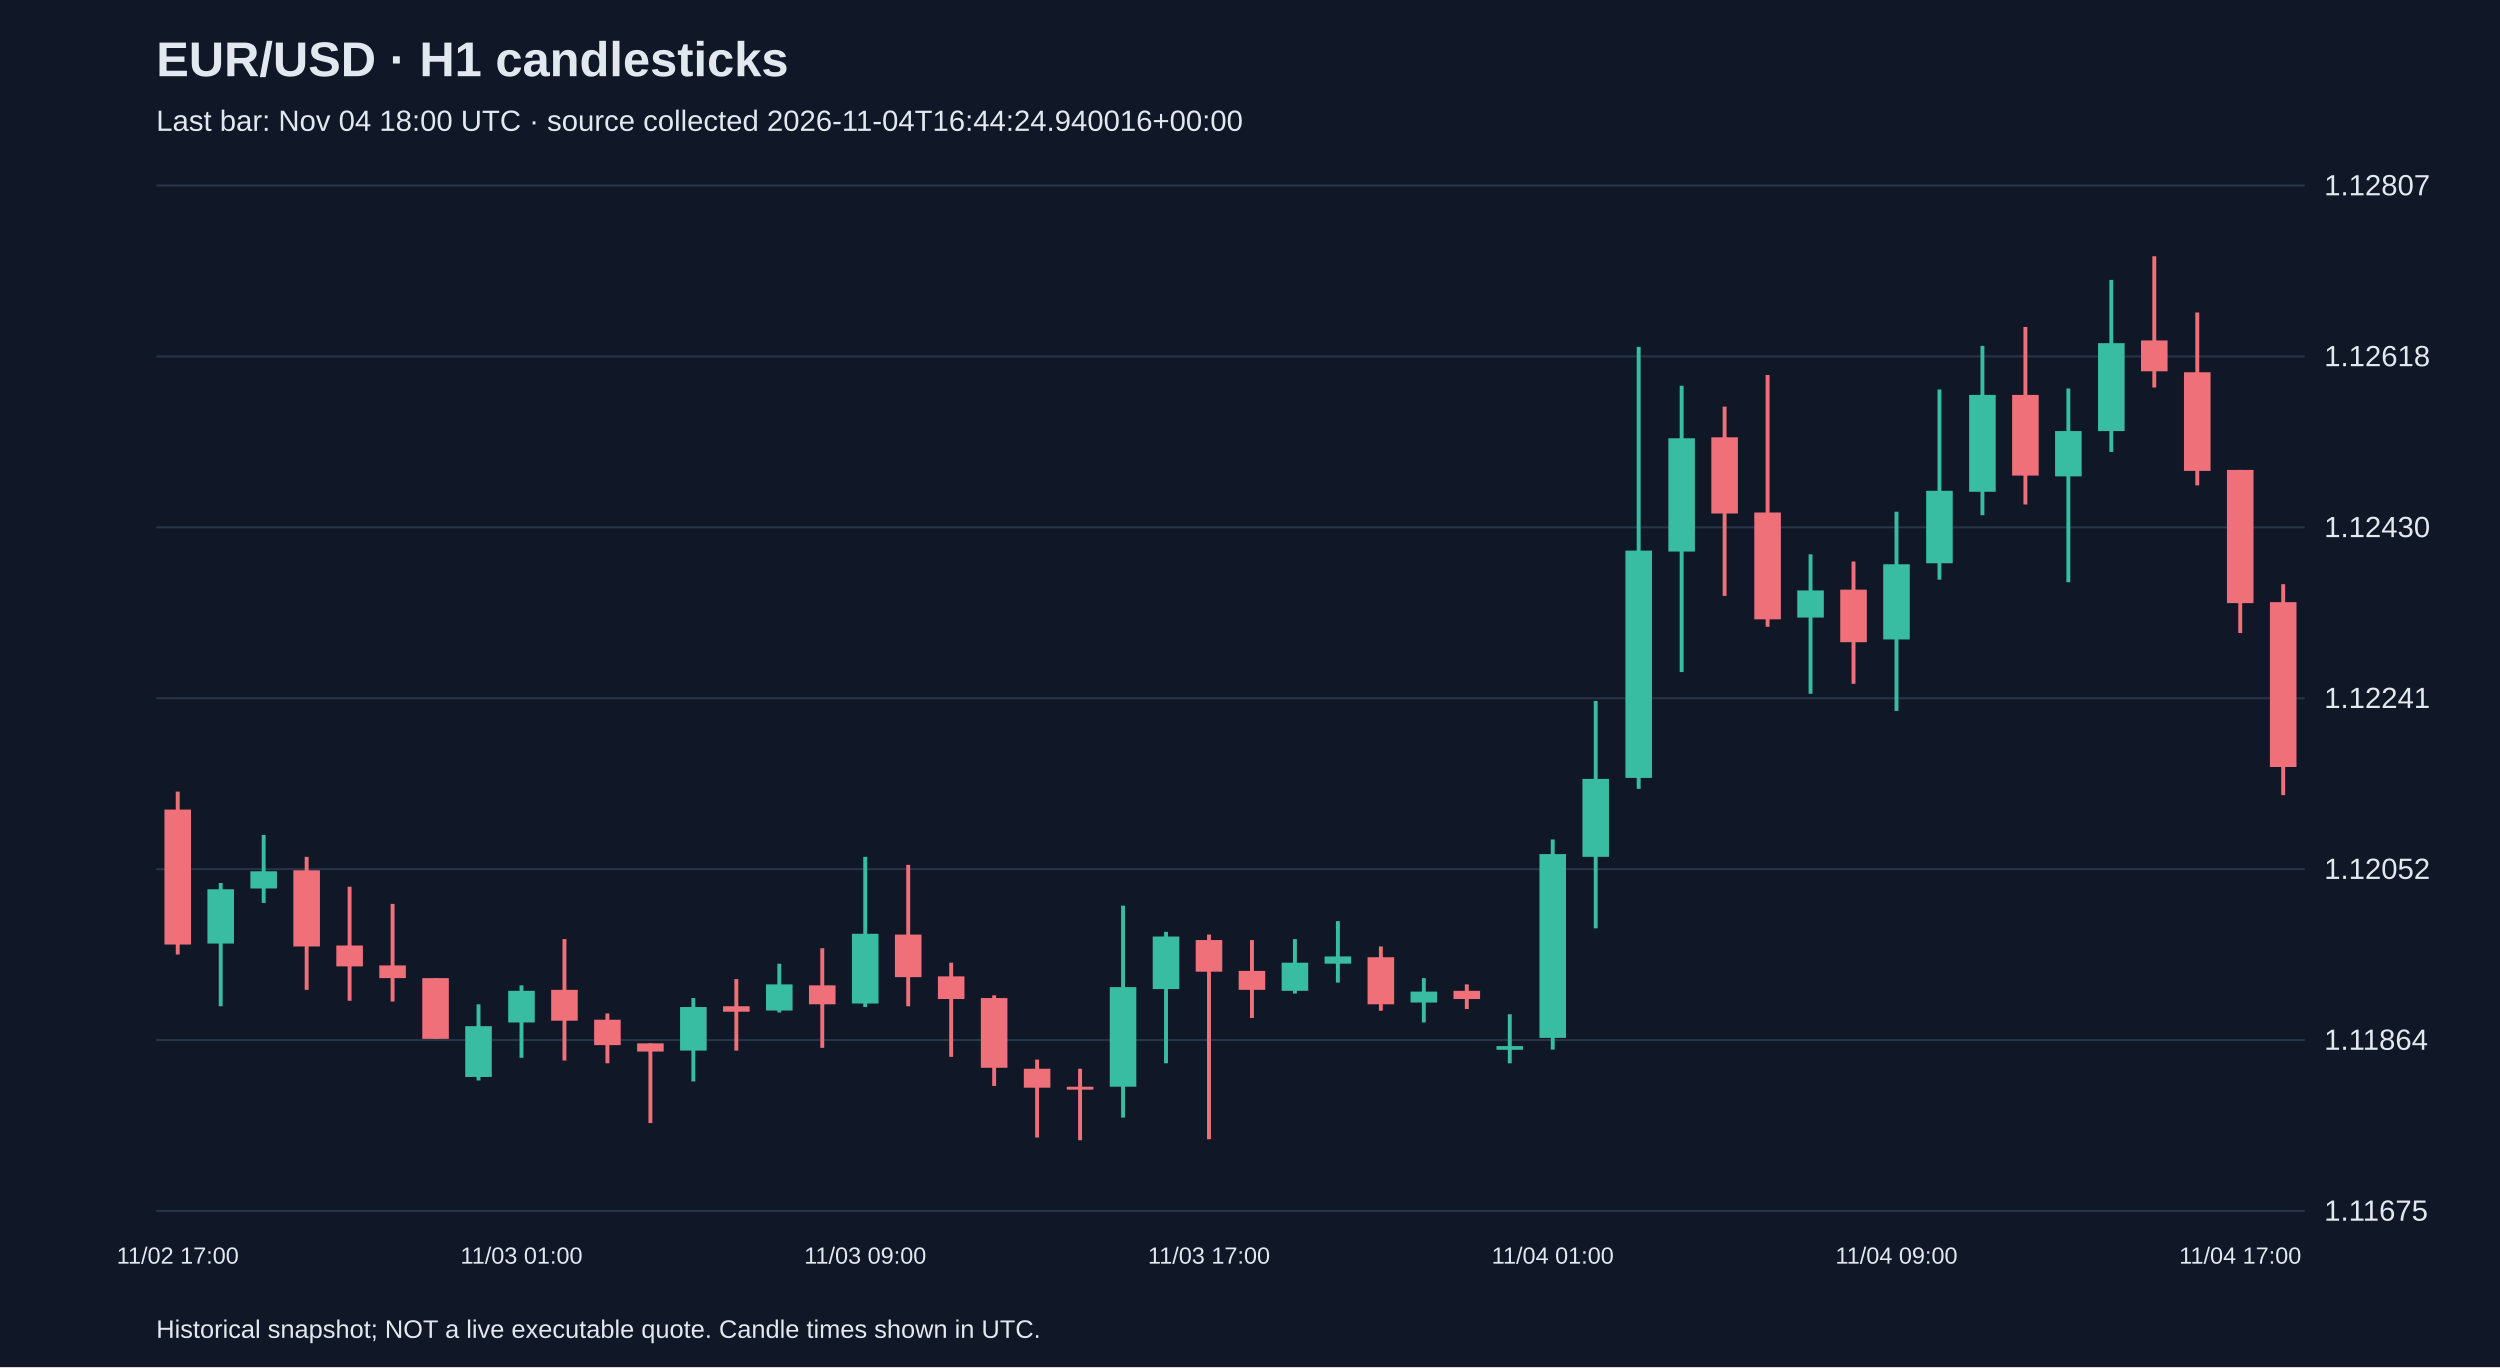
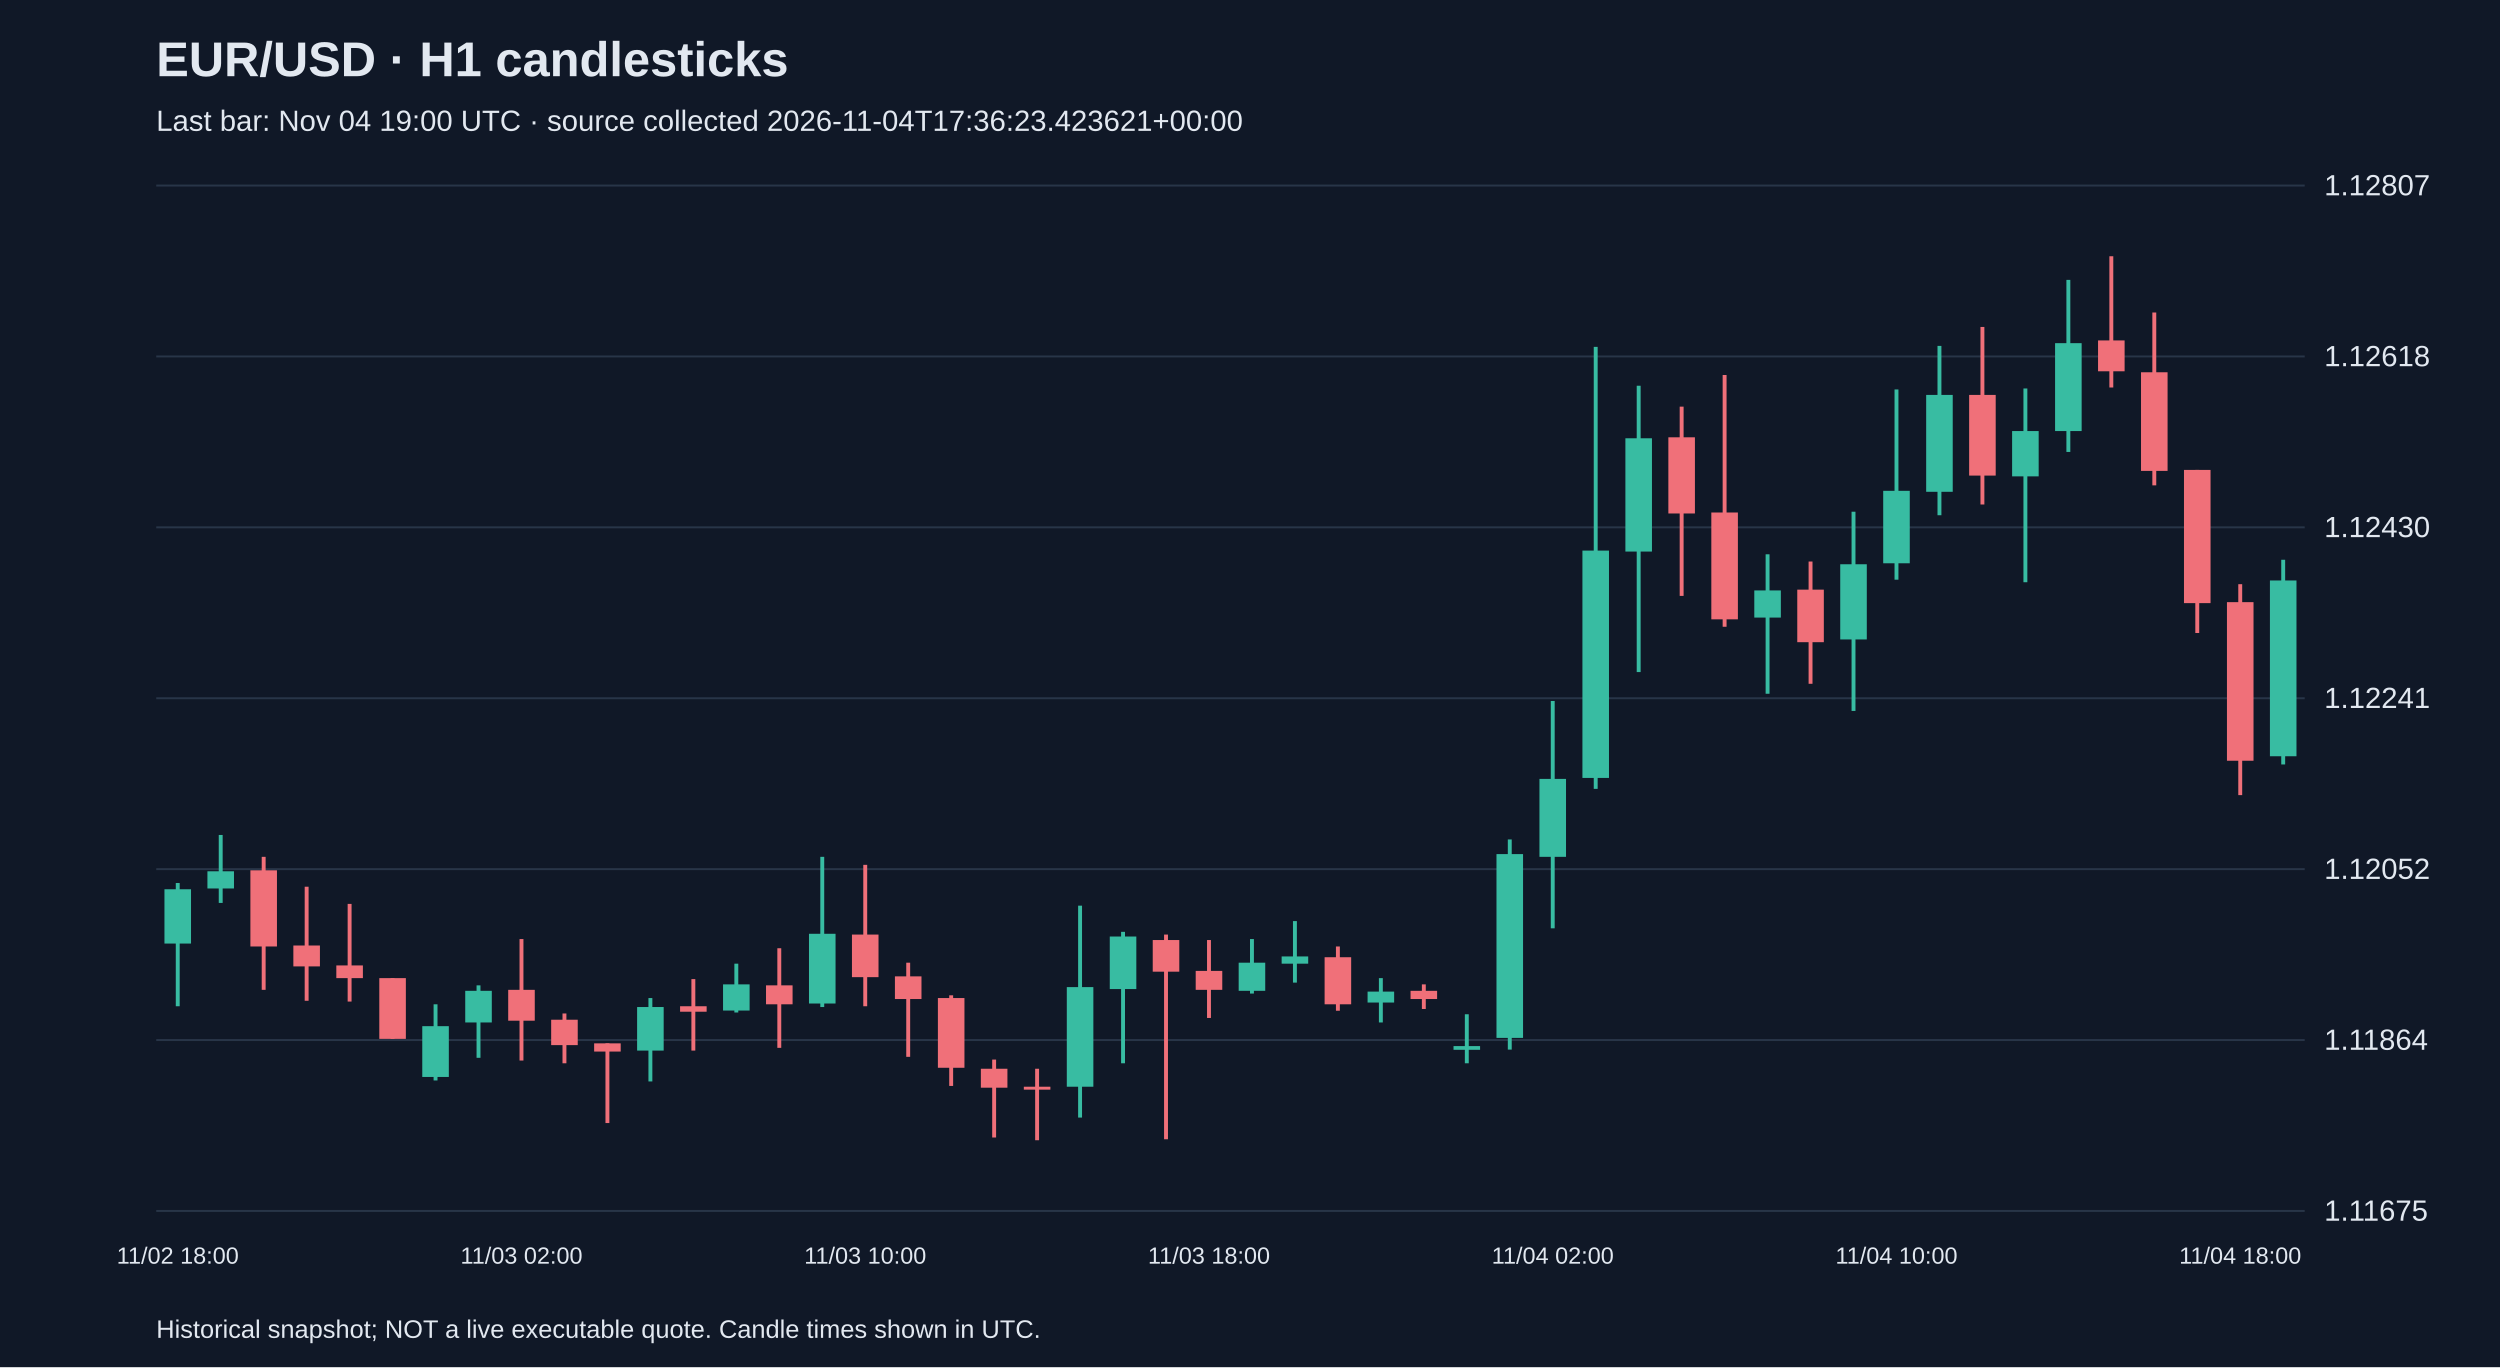
<svg xmlns="http://www.w3.org/2000/svg" viewBox="0 0 1280 700">
  <rect width="100%" height="100%" fill="#101827" />
  <style>text{font-family:Arial,sans-serif;fill:#e2e8f0}</style>
  <text x="80" y="39" font-size="25" font-weight="bold">EUR/USD · H1 candlesticks</text>
-   <text x="80" y="67" font-size="15" fill="#a6b1c5">Last bar: Nov 04 18:00 UTC · source collected 2026-11-04T16:44:24.940016+00:00</text>
+   <text x="80" y="67" font-size="15" fill="#a6b1c5">Last bar: Nov 04 19:00 UTC · source collected 2026-11-04T17:36:23.423621+00:00</text>
  <line x1="80" y1="620.0" x2="1180" y2="620.0" stroke="#283548" />
  <text x="1190" y="625.0" font-size="15">1.11675</text>
  <line x1="80" y1="532.5" x2="1180" y2="532.5" stroke="#283548" />
  <text x="1190" y="537.5" font-size="15">1.11864</text>
  <line x1="80" y1="445.0" x2="1180" y2="445.0" stroke="#283548" />
  <text x="1190" y="450.0" font-size="15">1.12052</text>
  <line x1="80" y1="357.5" x2="1180" y2="357.5" stroke="#283548" />
  <text x="1190" y="362.5" font-size="15">1.12241</text>
  <line x1="80" y1="270.0" x2="1180" y2="270.0" stroke="#283548" />
  <text x="1190" y="275.0" font-size="15">1.12430</text>
  <line x1="80" y1="182.5" x2="1180" y2="182.5" stroke="#283548" />
  <text x="1190" y="187.5" font-size="15">1.12618</text>
  <line x1="80" y1="95.0" x2="1180" y2="95.0" stroke="#283548" />
  <text x="1190" y="100.0" font-size="15">1.12807</text>
-   <line x1="91.0" y1="405.3" x2="91.0" y2="488.7" stroke="#f07079" stroke-width="2" />
-   <rect x="84.2" y="414.5" width="13.6" height="69.1" fill="#f07079" />
-   <text x="91.0" y="647" text-anchor="middle" font-size="12">11/02 17:00</text>
-   <line x1="113.0" y1="452.1" x2="113.0" y2="515.2" stroke="#38bca2" stroke-width="2" />
-   <rect x="106.2" y="455.3" width="13.6" height="27.8" fill="#38bca2" />
-   <line x1="135.0" y1="427.5" x2="135.0" y2="462.3" stroke="#38bca2" stroke-width="2" />
-   <rect x="128.2" y="446.1" width="13.6" height="8.8" fill="#38bca2" />
-   <line x1="157.0" y1="438.7" x2="157.0" y2="506.8" stroke="#f07079" stroke-width="2" />
-   <rect x="150.2" y="445.6" width="13.6" height="39.0" fill="#f07079" />
-   <line x1="179.0" y1="454.0" x2="179.0" y2="512.4" stroke="#f07079" stroke-width="2" />
-   <rect x="172.2" y="484.1" width="13.6" height="10.7" fill="#f07079" />
-   <line x1="201.0" y1="462.8" x2="201.0" y2="512.8" stroke="#f07079" stroke-width="2" />
-   <rect x="194.2" y="494.3" width="13.6" height="6.5" fill="#f07079" />
-   <line x1="223.0" y1="500.8" x2="223.0" y2="531.9" stroke="#f07079" stroke-width="2" />
-   <rect x="216.2" y="500.8" width="13.6" height="31.1" fill="#f07079" />
-   <line x1="245.0" y1="514.2" x2="245.0" y2="553.2" stroke="#38bca2" stroke-width="2" />
-   <rect x="238.2" y="525.4" width="13.6" height="26.0" fill="#38bca2" />
-   <line x1="267.0" y1="504.5" x2="267.0" y2="541.6" stroke="#38bca2" stroke-width="2" />
-   <rect x="260.2" y="507.3" width="13.6" height="16.2" fill="#38bca2" />
-   <text x="267.0" y="647" text-anchor="middle" font-size="12">11/03 01:00</text>
-   <line x1="289.0" y1="480.8" x2="289.0" y2="543.0" stroke="#f07079" stroke-width="2" />
-   <rect x="282.2" y="506.8" width="13.6" height="15.8" fill="#f07079" />
-   <line x1="311.0" y1="518.9" x2="311.0" y2="544.4" stroke="#f07079" stroke-width="2" />
-   <rect x="304.2" y="522.1" width="13.6" height="13.0" fill="#f07079" />
-   <line x1="333.0" y1="534.2" x2="333.0" y2="575.0" stroke="#f07079" stroke-width="2" />
-   <rect x="326.2" y="534.2" width="13.6" height="4.2" fill="#f07079" />
-   <line x1="355.0" y1="511.0" x2="355.0" y2="553.7" stroke="#38bca2" stroke-width="2" />
-   <rect x="348.2" y="515.6" width="13.6" height="22.3" fill="#38bca2" />
-   <line x1="377.0" y1="501.3" x2="377.0" y2="537.9" stroke="#f07079" stroke-width="2" />
-   <rect x="370.2" y="515.2" width="13.6" height="2.8" fill="#f07079" />
-   <line x1="399.0" y1="493.4" x2="399.0" y2="518.4" stroke="#38bca2" stroke-width="2" />
-   <rect x="392.2" y="504.0" width="13.6" height="13.4" fill="#38bca2" />
-   <line x1="421.0" y1="485.5" x2="421.0" y2="536.5" stroke="#f07079" stroke-width="2" />
-   <rect x="414.2" y="504.5" width="13.6" height="9.7" fill="#f07079" />
-   <line x1="443.0" y1="438.7" x2="443.0" y2="515.6" stroke="#38bca2" stroke-width="2" />
-   <rect x="436.2" y="478.1" width="13.6" height="35.7" fill="#38bca2" />
-   <text x="443.0" y="647" text-anchor="middle" font-size="12">11/03 09:00</text>
-   <line x1="465.0" y1="442.8" x2="465.0" y2="515.2" stroke="#f07079" stroke-width="2" />
-   <rect x="458.2" y="478.5" width="13.6" height="21.8" fill="#f07079" />
-   <line x1="487.0" y1="492.9" x2="487.0" y2="541.1" stroke="#f07079" stroke-width="2" />
-   <rect x="480.2" y="499.9" width="13.6" height="11.6" fill="#f07079" />
-   <line x1="509.0" y1="509.6" x2="509.0" y2="556.0" stroke="#f07079" stroke-width="2" />
-   <rect x="502.2" y="511.0" width="13.6" height="35.7" fill="#f07079" />
-   <line x1="531.0" y1="542.5" x2="531.0" y2="582.4" stroke="#f07079" stroke-width="2" />
-   <rect x="524.2" y="547.2" width="13.6" height="9.7" fill="#f07079" />
-   <line x1="553.0" y1="547.2" x2="553.0" y2="583.8" stroke="#f07079" stroke-width="2" />
-   <rect x="546.2" y="556.4" width="13.6" height="1.5" fill="#f07079" />
-   <line x1="575.0" y1="463.7" x2="575.0" y2="572.2" stroke="#38bca2" stroke-width="2" />
-   <rect x="568.2" y="505.4" width="13.6" height="51.0" fill="#38bca2" />
-   <line x1="597.0" y1="477.1" x2="597.0" y2="544.4" stroke="#38bca2" stroke-width="2" />
-   <rect x="590.2" y="479.5" width="13.6" height="26.9" fill="#38bca2" />
-   <line x1="619.0" y1="478.5" x2="619.0" y2="583.3" stroke="#f07079" stroke-width="2" />
-   <rect x="612.2" y="481.3" width="13.6" height="16.2" fill="#f07079" />
-   <text x="619.0" y="647" text-anchor="middle" font-size="12">11/03 17:00</text>
-   <line x1="641.0" y1="481.3" x2="641.0" y2="521.2" stroke="#f07079" stroke-width="2" />
-   <rect x="634.2" y="497.1" width="13.6" height="9.7" fill="#f07079" />
-   <line x1="663.0" y1="480.8" x2="663.0" y2="508.7" stroke="#38bca2" stroke-width="2" />
-   <rect x="656.2" y="492.9" width="13.6" height="14.4" fill="#38bca2" />
-   <line x1="685.0" y1="471.6" x2="685.0" y2="503.1" stroke="#38bca2" stroke-width="2" />
-   <rect x="678.2" y="489.7" width="13.6" height="3.7" fill="#38bca2" />
-   <line x1="707.0" y1="484.6" x2="707.0" y2="517.5" stroke="#f07079" stroke-width="2" />
-   <rect x="700.2" y="490.1" width="13.6" height="24.1" fill="#f07079" />
-   <line x1="729.0" y1="500.8" x2="729.0" y2="523.5" stroke="#38bca2" stroke-width="2" />
-   <rect x="722.2" y="507.7" width="13.6" height="5.6" fill="#38bca2" />
-   <line x1="751.0" y1="504.0" x2="751.0" y2="516.6" stroke="#f07079" stroke-width="2" />
-   <rect x="744.2" y="507.3" width="13.6" height="4.2" fill="#f07079" />
-   <line x1="773.0" y1="519.3" x2="773.0" y2="544.4" stroke="#38bca2" stroke-width="2" />
-   <rect x="766.2" y="535.6" width="13.6" height="1.9" fill="#38bca2" />
-   <line x1="795.0" y1="429.8" x2="795.0" y2="537.4" stroke="#38bca2" stroke-width="2" />
-   <rect x="788.2" y="437.3" width="13.6" height="94.1" fill="#38bca2" />
-   <text x="795.0" y="647" text-anchor="middle" font-size="12">11/04 01:00</text>
-   <line x1="817.0" y1="358.9" x2="817.0" y2="475.3" stroke="#38bca2" stroke-width="2" />
-   <rect x="810.2" y="398.8" width="13.6" height="39.9" fill="#38bca2" />
-   <line x1="839.0" y1="177.6" x2="839.0" y2="403.9" stroke="#38bca2" stroke-width="2" />
-   <rect x="832.2" y="281.9" width="13.6" height="116.4" fill="#38bca2" />
-   <line x1="861.0" y1="197.5" x2="861.0" y2="344.1" stroke="#38bca2" stroke-width="2" />
-   <rect x="854.2" y="224.4" width="13.6" height="58.0" fill="#38bca2" />
-   <line x1="883.0" y1="208.2" x2="883.0" y2="305.1" stroke="#f07079" stroke-width="2" />
-   <rect x="876.2" y="223.9" width="13.6" height="39.0" fill="#f07079" />
-   <line x1="905.0" y1="192.0" x2="905.0" y2="320.9" stroke="#f07079" stroke-width="2" />
-   <rect x="898.2" y="262.4" width="13.6" height="54.7" fill="#f07079" />
-   <line x1="927.0" y1="283.8" x2="927.0" y2="355.2" stroke="#38bca2" stroke-width="2" />
-   <rect x="920.2" y="302.3" width="13.6" height="13.9" fill="#38bca2" />
-   <line x1="949.0" y1="287.5" x2="949.0" y2="350.1" stroke="#f07079" stroke-width="2" />
-   <rect x="942.2" y="301.9" width="13.6" height="26.9" fill="#f07079" />
-   <line x1="971.0" y1="262.0" x2="971.0" y2="364.0" stroke="#38bca2" stroke-width="2" />
-   <rect x="964.2" y="288.9" width="13.6" height="38.5" fill="#38bca2" />
-   <text x="971.0" y="647" text-anchor="middle" font-size="12">11/04 09:00</text>
-   <line x1="993.0" y1="199.4" x2="993.0" y2="296.8" stroke="#38bca2" stroke-width="2" />
-   <rect x="986.2" y="251.3" width="13.6" height="37.1" fill="#38bca2" />
-   <line x1="1015.0" y1="177.1" x2="1015.0" y2="263.8" stroke="#38bca2" stroke-width="2" />
-   <rect x="1008.2" y="202.2" width="13.6" height="49.6" fill="#38bca2" />
-   <line x1="1037.0" y1="167.4" x2="1037.0" y2="258.3" stroke="#f07079" stroke-width="2" />
-   <rect x="1030.2" y="202.2" width="13.6" height="41.3" fill="#f07079" />
-   <line x1="1059.0" y1="198.9" x2="1059.0" y2="298.1" stroke="#38bca2" stroke-width="2" />
-   <rect x="1052.2" y="220.7" width="13.6" height="23.2" fill="#38bca2" />
-   <line x1="1081.0" y1="143.3" x2="1081.0" y2="231.4" stroke="#38bca2" stroke-width="2" />
-   <rect x="1074.2" y="175.7" width="13.6" height="45.0" fill="#38bca2" />
-   <line x1="1103.0" y1="131.2" x2="1103.0" y2="198.4" stroke="#f07079" stroke-width="2" />
-   <rect x="1096.2" y="174.3" width="13.6" height="15.8" fill="#f07079" />
-   <line x1="1125.0" y1="160.0" x2="1125.0" y2="248.5" stroke="#f07079" stroke-width="2" />
-   <rect x="1118.2" y="190.6" width="13.6" height="50.5" fill="#f07079" />
-   <line x1="1147.0" y1="240.6" x2="1147.0" y2="324.1" stroke="#f07079" stroke-width="2" />
-   <rect x="1140.2" y="240.6" width="13.6" height="68.2" fill="#f07079" />
-   <text x="1147.0" y="647" text-anchor="middle" font-size="12">11/04 17:00</text>
-   <line x1="1169.0" y1="299.1" x2="1169.0" y2="407.1" stroke="#f07079" stroke-width="2" />
-   <rect x="1162.2" y="308.3" width="13.6" height="84.4" fill="#f07079" />
+   <line x1="91.0" y1="452.1" x2="91.0" y2="515.2" stroke="#38bca2" stroke-width="2" />
+   <rect x="84.2" y="455.3" width="13.6" height="27.8" fill="#38bca2" />
+   <text x="91.0" y="647" text-anchor="middle" font-size="12">11/02 18:00</text>
+   <line x1="113.0" y1="427.5" x2="113.0" y2="462.3" stroke="#38bca2" stroke-width="2" />
+   <rect x="106.2" y="446.1" width="13.6" height="8.8" fill="#38bca2" />
+   <line x1="135.0" y1="438.7" x2="135.0" y2="506.8" stroke="#f07079" stroke-width="2" />
+   <rect x="128.2" y="445.6" width="13.6" height="39.0" fill="#f07079" />
+   <line x1="157.0" y1="454.0" x2="157.0" y2="512.4" stroke="#f07079" stroke-width="2" />
+   <rect x="150.2" y="484.1" width="13.6" height="10.7" fill="#f07079" />
+   <line x1="179.0" y1="462.8" x2="179.0" y2="512.8" stroke="#f07079" stroke-width="2" />
+   <rect x="172.2" y="494.3" width="13.6" height="6.5" fill="#f07079" />
+   <line x1="201.0" y1="500.8" x2="201.0" y2="531.9" stroke="#f07079" stroke-width="2" />
+   <rect x="194.2" y="500.8" width="13.6" height="31.1" fill="#f07079" />
+   <line x1="223.0" y1="514.2" x2="223.0" y2="553.2" stroke="#38bca2" stroke-width="2" />
+   <rect x="216.2" y="525.4" width="13.6" height="26.0" fill="#38bca2" />
+   <line x1="245.0" y1="504.5" x2="245.0" y2="541.6" stroke="#38bca2" stroke-width="2" />
+   <rect x="238.2" y="507.3" width="13.6" height="16.2" fill="#38bca2" />
+   <line x1="267.0" y1="480.8" x2="267.0" y2="543.0" stroke="#f07079" stroke-width="2" />
+   <rect x="260.2" y="506.8" width="13.6" height="15.8" fill="#f07079" />
+   <text x="267.0" y="647" text-anchor="middle" font-size="12">11/03 02:00</text>
+   <line x1="289.0" y1="518.9" x2="289.0" y2="544.4" stroke="#f07079" stroke-width="2" />
+   <rect x="282.2" y="522.1" width="13.6" height="13.0" fill="#f07079" />
+   <line x1="311.0" y1="534.2" x2="311.0" y2="575.0" stroke="#f07079" stroke-width="2" />
+   <rect x="304.2" y="534.2" width="13.6" height="4.2" fill="#f07079" />
+   <line x1="333.0" y1="511.0" x2="333.0" y2="553.7" stroke="#38bca2" stroke-width="2" />
+   <rect x="326.2" y="515.6" width="13.6" height="22.3" fill="#38bca2" />
+   <line x1="355.0" y1="501.3" x2="355.0" y2="537.9" stroke="#f07079" stroke-width="2" />
+   <rect x="348.2" y="515.2" width="13.6" height="2.8" fill="#f07079" />
+   <line x1="377.0" y1="493.4" x2="377.0" y2="518.4" stroke="#38bca2" stroke-width="2" />
+   <rect x="370.2" y="504.0" width="13.6" height="13.4" fill="#38bca2" />
+   <line x1="399.0" y1="485.5" x2="399.0" y2="536.5" stroke="#f07079" stroke-width="2" />
+   <rect x="392.2" y="504.5" width="13.6" height="9.7" fill="#f07079" />
+   <line x1="421.0" y1="438.7" x2="421.0" y2="515.6" stroke="#38bca2" stroke-width="2" />
+   <rect x="414.2" y="478.1" width="13.6" height="35.7" fill="#38bca2" />
+   <line x1="443.0" y1="442.8" x2="443.0" y2="515.2" stroke="#f07079" stroke-width="2" />
+   <rect x="436.2" y="478.5" width="13.6" height="21.8" fill="#f07079" />
+   <text x="443.0" y="647" text-anchor="middle" font-size="12">11/03 10:00</text>
+   <line x1="465.0" y1="492.9" x2="465.0" y2="541.1" stroke="#f07079" stroke-width="2" />
+   <rect x="458.2" y="499.9" width="13.6" height="11.6" fill="#f07079" />
+   <line x1="487.0" y1="509.6" x2="487.0" y2="556.0" stroke="#f07079" stroke-width="2" />
+   <rect x="480.2" y="511.0" width="13.6" height="35.7" fill="#f07079" />
+   <line x1="509.0" y1="542.5" x2="509.0" y2="582.4" stroke="#f07079" stroke-width="2" />
+   <rect x="502.2" y="547.2" width="13.6" height="9.7" fill="#f07079" />
+   <line x1="531.0" y1="547.2" x2="531.0" y2="583.8" stroke="#f07079" stroke-width="2" />
+   <rect x="524.2" y="556.4" width="13.6" height="1.5" fill="#f07079" />
+   <line x1="553.0" y1="463.7" x2="553.0" y2="572.2" stroke="#38bca2" stroke-width="2" />
+   <rect x="546.2" y="505.4" width="13.6" height="51.0" fill="#38bca2" />
+   <line x1="575.0" y1="477.1" x2="575.0" y2="544.4" stroke="#38bca2" stroke-width="2" />
+   <rect x="568.2" y="479.5" width="13.6" height="26.9" fill="#38bca2" />
+   <line x1="597.0" y1="478.5" x2="597.0" y2="583.3" stroke="#f07079" stroke-width="2" />
+   <rect x="590.2" y="481.3" width="13.6" height="16.2" fill="#f07079" />
+   <line x1="619.0" y1="481.3" x2="619.0" y2="521.2" stroke="#f07079" stroke-width="2" />
+   <rect x="612.2" y="497.1" width="13.6" height="9.7" fill="#f07079" />
+   <text x="619.0" y="647" text-anchor="middle" font-size="12">11/03 18:00</text>
+   <line x1="641.0" y1="480.8" x2="641.0" y2="508.7" stroke="#38bca2" stroke-width="2" />
+   <rect x="634.2" y="492.9" width="13.6" height="14.4" fill="#38bca2" />
+   <line x1="663.0" y1="471.6" x2="663.0" y2="503.1" stroke="#38bca2" stroke-width="2" />
+   <rect x="656.2" y="489.7" width="13.6" height="3.7" fill="#38bca2" />
+   <line x1="685.0" y1="484.6" x2="685.0" y2="517.5" stroke="#f07079" stroke-width="2" />
+   <rect x="678.2" y="490.1" width="13.6" height="24.1" fill="#f07079" />
+   <line x1="707.0" y1="500.8" x2="707.0" y2="523.5" stroke="#38bca2" stroke-width="2" />
+   <rect x="700.2" y="507.7" width="13.6" height="5.6" fill="#38bca2" />
+   <line x1="729.0" y1="504.0" x2="729.0" y2="516.6" stroke="#f07079" stroke-width="2" />
+   <rect x="722.2" y="507.3" width="13.6" height="4.2" fill="#f07079" />
+   <line x1="751.0" y1="519.3" x2="751.0" y2="544.4" stroke="#38bca2" stroke-width="2" />
+   <rect x="744.2" y="535.6" width="13.6" height="1.9" fill="#38bca2" />
+   <line x1="773.0" y1="429.8" x2="773.0" y2="537.4" stroke="#38bca2" stroke-width="2" />
+   <rect x="766.2" y="437.3" width="13.6" height="94.1" fill="#38bca2" />
+   <line x1="795.0" y1="358.9" x2="795.0" y2="475.3" stroke="#38bca2" stroke-width="2" />
+   <rect x="788.2" y="398.8" width="13.6" height="39.9" fill="#38bca2" />
+   <text x="795.0" y="647" text-anchor="middle" font-size="12">11/04 02:00</text>
+   <line x1="817.0" y1="177.6" x2="817.0" y2="403.9" stroke="#38bca2" stroke-width="2" />
+   <rect x="810.2" y="281.9" width="13.6" height="116.4" fill="#38bca2" />
+   <line x1="839.0" y1="197.5" x2="839.0" y2="344.1" stroke="#38bca2" stroke-width="2" />
+   <rect x="832.2" y="224.4" width="13.6" height="58.0" fill="#38bca2" />
+   <line x1="861.0" y1="208.2" x2="861.0" y2="305.1" stroke="#f07079" stroke-width="2" />
+   <rect x="854.2" y="223.9" width="13.6" height="39.0" fill="#f07079" />
+   <line x1="883.0" y1="192.0" x2="883.0" y2="320.9" stroke="#f07079" stroke-width="2" />
+   <rect x="876.2" y="262.4" width="13.6" height="54.7" fill="#f07079" />
+   <line x1="905.0" y1="283.8" x2="905.0" y2="355.2" stroke="#38bca2" stroke-width="2" />
+   <rect x="898.2" y="302.3" width="13.6" height="13.9" fill="#38bca2" />
+   <line x1="927.0" y1="287.5" x2="927.0" y2="350.1" stroke="#f07079" stroke-width="2" />
+   <rect x="920.2" y="301.9" width="13.6" height="26.9" fill="#f07079" />
+   <line x1="949.0" y1="262.0" x2="949.0" y2="364.0" stroke="#38bca2" stroke-width="2" />
+   <rect x="942.2" y="288.9" width="13.6" height="38.5" fill="#38bca2" />
+   <line x1="971.0" y1="199.4" x2="971.0" y2="296.8" stroke="#38bca2" stroke-width="2" />
+   <rect x="964.2" y="251.3" width="13.6" height="37.1" fill="#38bca2" />
+   <text x="971.0" y="647" text-anchor="middle" font-size="12">11/04 10:00</text>
+   <line x1="993.0" y1="177.1" x2="993.0" y2="263.8" stroke="#38bca2" stroke-width="2" />
+   <rect x="986.2" y="202.2" width="13.6" height="49.6" fill="#38bca2" />
+   <line x1="1015.0" y1="167.4" x2="1015.0" y2="258.3" stroke="#f07079" stroke-width="2" />
+   <rect x="1008.2" y="202.2" width="13.6" height="41.3" fill="#f07079" />
+   <line x1="1037.0" y1="198.9" x2="1037.0" y2="298.1" stroke="#38bca2" stroke-width="2" />
+   <rect x="1030.2" y="220.7" width="13.6" height="23.2" fill="#38bca2" />
+   <line x1="1059.0" y1="143.3" x2="1059.0" y2="231.4" stroke="#38bca2" stroke-width="2" />
+   <rect x="1052.2" y="175.7" width="13.6" height="45.0" fill="#38bca2" />
+   <line x1="1081.0" y1="131.2" x2="1081.0" y2="198.4" stroke="#f07079" stroke-width="2" />
+   <rect x="1074.2" y="174.3" width="13.6" height="15.8" fill="#f07079" />
+   <line x1="1103.0" y1="160.0" x2="1103.0" y2="248.5" stroke="#f07079" stroke-width="2" />
+   <rect x="1096.2" y="190.6" width="13.6" height="50.5" fill="#f07079" />
+   <line x1="1125.0" y1="240.6" x2="1125.0" y2="324.1" stroke="#f07079" stroke-width="2" />
+   <rect x="1118.2" y="240.6" width="13.6" height="68.2" fill="#f07079" />
+   <line x1="1147.0" y1="299.1" x2="1147.0" y2="407.1" stroke="#f07079" stroke-width="2" />
+   <rect x="1140.2" y="308.3" width="13.6" height="81.2" fill="#f07079" />
+   <text x="1147.0" y="647" text-anchor="middle" font-size="12">11/04 18:00</text>
+   <line x1="1169.0" y1="286.6" x2="1169.0" y2="391.4" stroke="#38bca2" stroke-width="2" />
+   <rect x="1162.2" y="297.2" width="13.6" height="90.0" fill="#38bca2" />
  <text x="80" y="685" font-size="13">Historical snapshot; NOT a live executable quote. Candle times shown in UTC.</text>
</svg>
